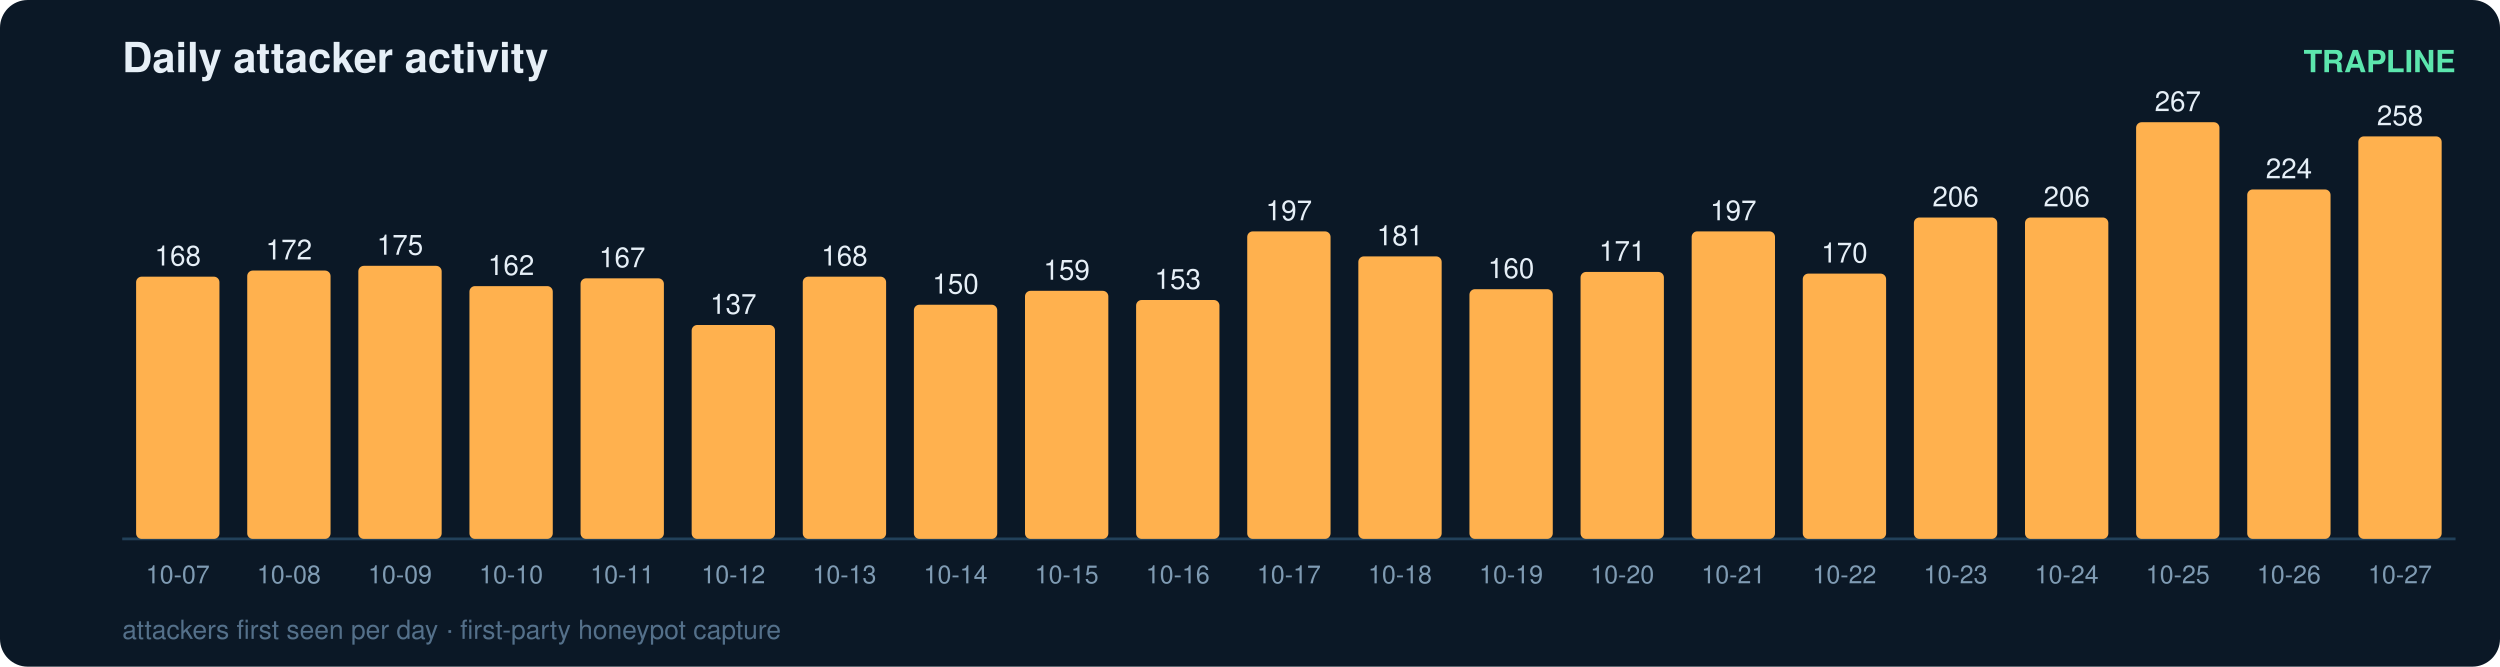
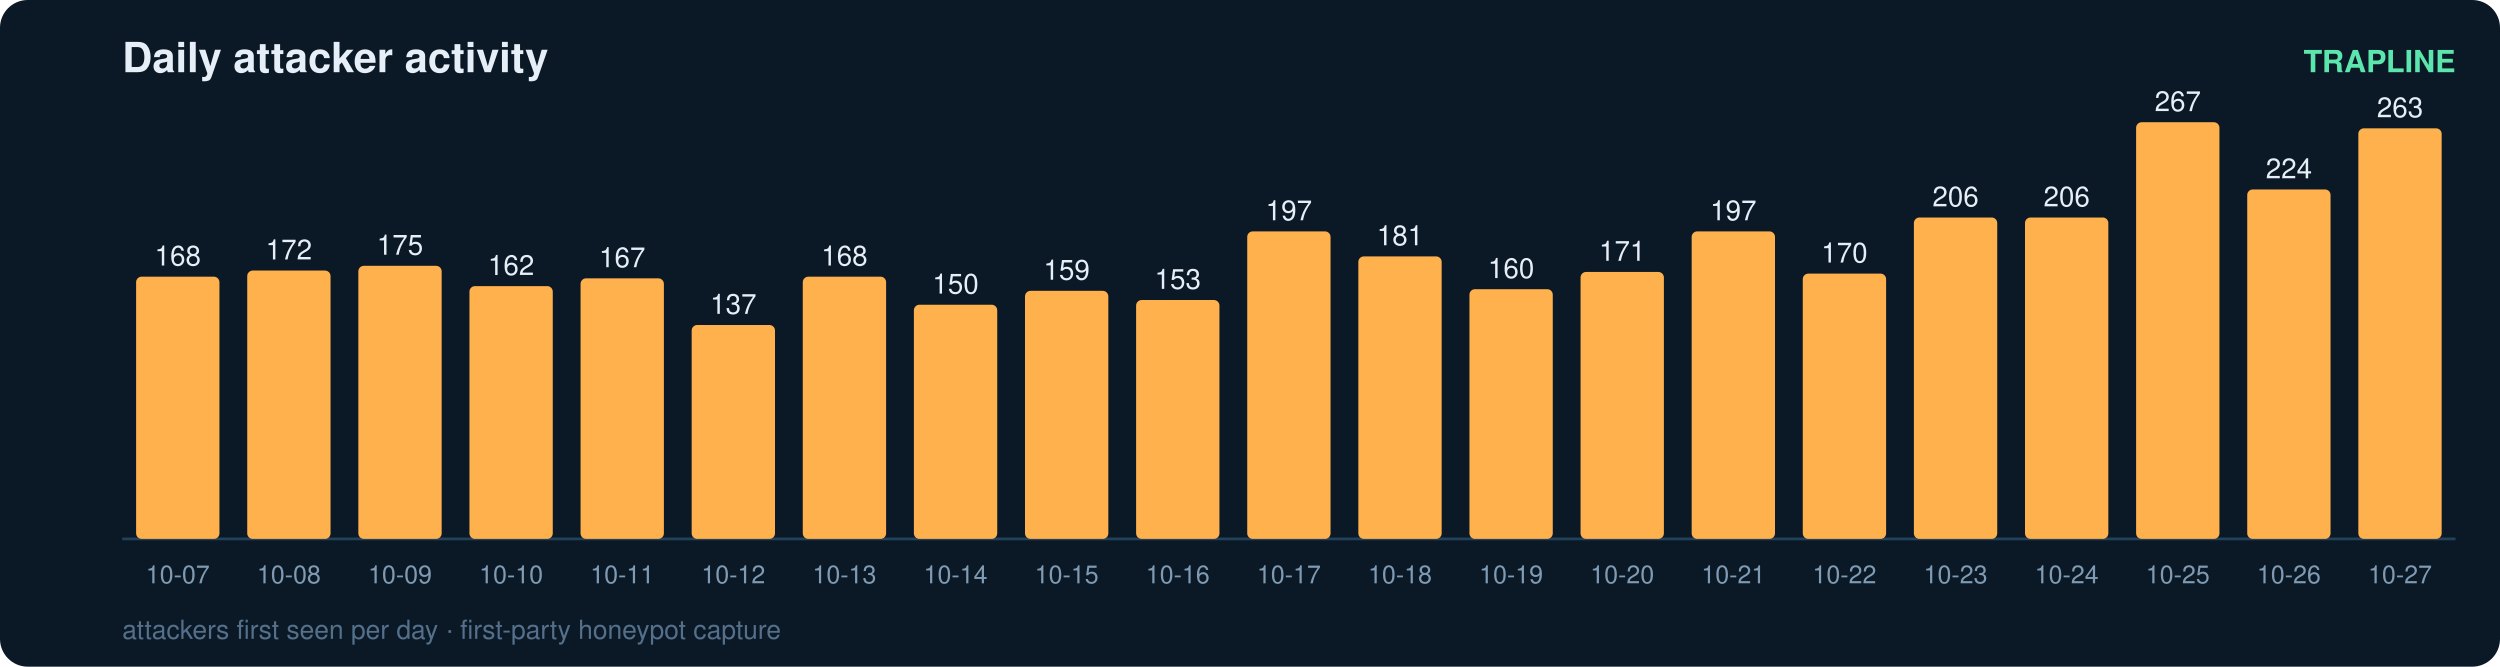
<svg xmlns="http://www.w3.org/2000/svg" width="900" height="240" viewBox="0 0 900 240" font-family="ui-sans-serif,Segoe UI,Helvetica,Arial">
  <rect width="900" height="240" rx="10" fill="#0b1826" />
  <text x="44" y="26" fill="#e6eff7" font-size="15" font-weight="700">Daily attacker activity</text>
  <text x="884" y="26" fill="#5ce6ad" font-size="11" text-anchor="end" font-weight="600">TRAPLINE</text>
  <line x1="44" y1="194" x2="884" y2="194" stroke="#22415a" stroke-width="1" />
  <rect x="49" y="99.6" width="30" height="94.4" rx="2" fill="#ffb14e" />
  <text x="64.0" y="95.6" fill="#e6eff7" font-size="10" text-anchor="middle" font-variant-numeric="tabular-nums">168</text>
  <text x="64.0" y="210.0" fill="#7f9bb3" font-size="9" text-anchor="middle">10-07</text>
  <rect x="89" y="97.4" width="30" height="96.6" rx="2" fill="#ffb14e" />
  <text x="104.0" y="93.4" fill="#e6eff7" font-size="10" text-anchor="middle" font-variant-numeric="tabular-nums">172</text>
  <text x="104.0" y="210.0" fill="#7f9bb3" font-size="9" text-anchor="middle">10-08</text>
  <rect x="129" y="95.7" width="30" height="98.3" rx="2" fill="#ffb14e" />
  <text x="144.0" y="91.7" fill="#e6eff7" font-size="10" text-anchor="middle" font-variant-numeric="tabular-nums">175</text>
  <text x="144.0" y="210.0" fill="#7f9bb3" font-size="9" text-anchor="middle">10-09</text>
  <rect x="169" y="103.0" width="30" height="91.0" rx="2" fill="#ffb14e" />
  <text x="184.0" y="99.0" fill="#e6eff7" font-size="10" text-anchor="middle" font-variant-numeric="tabular-nums">162</text>
  <text x="184.0" y="210.0" fill="#7f9bb3" font-size="9" text-anchor="middle">10-10</text>
  <rect x="209" y="100.2" width="30" height="93.8" rx="2" fill="#ffb14e" />
  <text x="224.0" y="96.2" fill="#e6eff7" font-size="10" text-anchor="middle" font-variant-numeric="tabular-nums">167</text>
  <text x="224.0" y="210.0" fill="#7f9bb3" font-size="9" text-anchor="middle">10-11</text>
  <rect x="249" y="117.0" width="30" height="77.0" rx="2" fill="#ffb14e" />
  <text x="264.0" y="113.0" fill="#e6eff7" font-size="10" text-anchor="middle" font-variant-numeric="tabular-nums">137</text>
  <text x="264.0" y="210.0" fill="#7f9bb3" font-size="9" text-anchor="middle">10-12</text>
  <rect x="289" y="99.6" width="30" height="94.4" rx="2" fill="#ffb14e" />
  <text x="304.0" y="95.6" fill="#e6eff7" font-size="10" text-anchor="middle" font-variant-numeric="tabular-nums">168</text>
  <text x="304.0" y="210.0" fill="#7f9bb3" font-size="9" text-anchor="middle">10-13</text>
  <rect x="329" y="109.7" width="30" height="84.3" rx="2" fill="#ffb14e" />
  <text x="344.0" y="105.7" fill="#e6eff7" font-size="10" text-anchor="middle" font-variant-numeric="tabular-nums">150</text>
  <text x="344.0" y="210.0" fill="#7f9bb3" font-size="9" text-anchor="middle">10-14</text>
  <rect x="369" y="104.7" width="30" height="89.3" rx="2" fill="#ffb14e" />
  <text x="384.0" y="100.7" fill="#e6eff7" font-size="10" text-anchor="middle" font-variant-numeric="tabular-nums">159</text>
  <text x="384.0" y="210.0" fill="#7f9bb3" font-size="9" text-anchor="middle">10-15</text>
  <rect x="409" y="108.0" width="30" height="86.0" rx="2" fill="#ffb14e" />
  <text x="424.0" y="104.0" fill="#e6eff7" font-size="10" text-anchor="middle" font-variant-numeric="tabular-nums">153</text>
  <text x="424.0" y="210.0" fill="#7f9bb3" font-size="9" text-anchor="middle">10-16</text>
  <rect x="449" y="83.3" width="30" height="110.7" rx="2" fill="#ffb14e" />
  <text x="464.0" y="79.3" fill="#e6eff7" font-size="10" text-anchor="middle" font-variant-numeric="tabular-nums">197</text>
  <text x="464.0" y="210.0" fill="#7f9bb3" font-size="9" text-anchor="middle">10-17</text>
  <rect x="489" y="92.3" width="30" height="101.7" rx="2" fill="#ffb14e" />
  <text x="504.0" y="88.3" fill="#e6eff7" font-size="10" text-anchor="middle" font-variant-numeric="tabular-nums">181</text>
  <text x="504.0" y="210.0" fill="#7f9bb3" font-size="9" text-anchor="middle">10-18</text>
  <rect x="529" y="104.1" width="30" height="89.9" rx="2" fill="#ffb14e" />
  <text x="544.0" y="100.1" fill="#e6eff7" font-size="10" text-anchor="middle" font-variant-numeric="tabular-nums">160</text>
  <text x="544.0" y="210.0" fill="#7f9bb3" font-size="9" text-anchor="middle">10-19</text>
  <rect x="569" y="97.9" width="30" height="96.1" rx="2" fill="#ffb14e" />
  <text x="584.0" y="93.9" fill="#e6eff7" font-size="10" text-anchor="middle" font-variant-numeric="tabular-nums">171</text>
  <text x="584.0" y="210.0" fill="#7f9bb3" font-size="9" text-anchor="middle">10-20</text>
  <rect x="609" y="83.3" width="30" height="110.7" rx="2" fill="#ffb14e" />
  <text x="624.0" y="79.3" fill="#e6eff7" font-size="10" text-anchor="middle" font-variant-numeric="tabular-nums">197</text>
  <text x="624.0" y="210.0" fill="#7f9bb3" font-size="9" text-anchor="middle">10-21</text>
  <rect x="649" y="98.5" width="30" height="95.5" rx="2" fill="#ffb14e" />
  <text x="664.0" y="94.5" fill="#e6eff7" font-size="10" text-anchor="middle" font-variant-numeric="tabular-nums">170</text>
  <text x="664.0" y="210.0" fill="#7f9bb3" font-size="9" text-anchor="middle">10-22</text>
  <rect x="689" y="78.3" width="30" height="115.7" rx="2" fill="#ffb14e" />
  <text x="704.0" y="74.3" fill="#e6eff7" font-size="10" text-anchor="middle" font-variant-numeric="tabular-nums">206</text>
  <text x="704.0" y="210.0" fill="#7f9bb3" font-size="9" text-anchor="middle">10-23</text>
  <rect x="729" y="78.3" width="30" height="115.7" rx="2" fill="#ffb14e" />
  <text x="744.0" y="74.3" fill="#e6eff7" font-size="10" text-anchor="middle" font-variant-numeric="tabular-nums">206</text>
  <text x="744.0" y="210.0" fill="#7f9bb3" font-size="9" text-anchor="middle">10-24</text>
  <rect x="769" y="44.0" width="30" height="150.0" rx="2" fill="#ffb14e" />
  <text x="784.0" y="40.0" fill="#e6eff7" font-size="10" text-anchor="middle" font-variant-numeric="tabular-nums">267</text>
  <text x="784.0" y="210.0" fill="#7f9bb3" font-size="9" text-anchor="middle">10-25</text>
  <rect x="809" y="68.2" width="30" height="125.8" rx="2" fill="#ffb14e" />
  <text x="824.0" y="64.2" fill="#e6eff7" font-size="10" text-anchor="middle" font-variant-numeric="tabular-nums">224</text>
  <text x="824.0" y="210.0" fill="#7f9bb3" font-size="9" text-anchor="middle">10-26</text>
-   <rect x="849" y="49.1" width="30" height="144.9" rx="2" fill="#ffb14e" />
-   <text x="864.0" y="45.1" fill="#e6eff7" font-size="10" text-anchor="middle" font-variant-numeric="tabular-nums">258</text>
+   <rect x="849" y="46.2" width="30" height="147.8" rx="2" fill="#ffb14e" />
+   <text x="864.0" y="42.2" fill="#e6eff7" font-size="10" text-anchor="middle" font-variant-numeric="tabular-nums">263</text>
  <text x="864.0" y="210.0" fill="#7f9bb3" font-size="9" text-anchor="middle">10-27</text>
  <text x="44" y="230" fill="#54708a" font-size="9.5">attackers first seen per day · first-party honeypot capture</text>
</svg>
